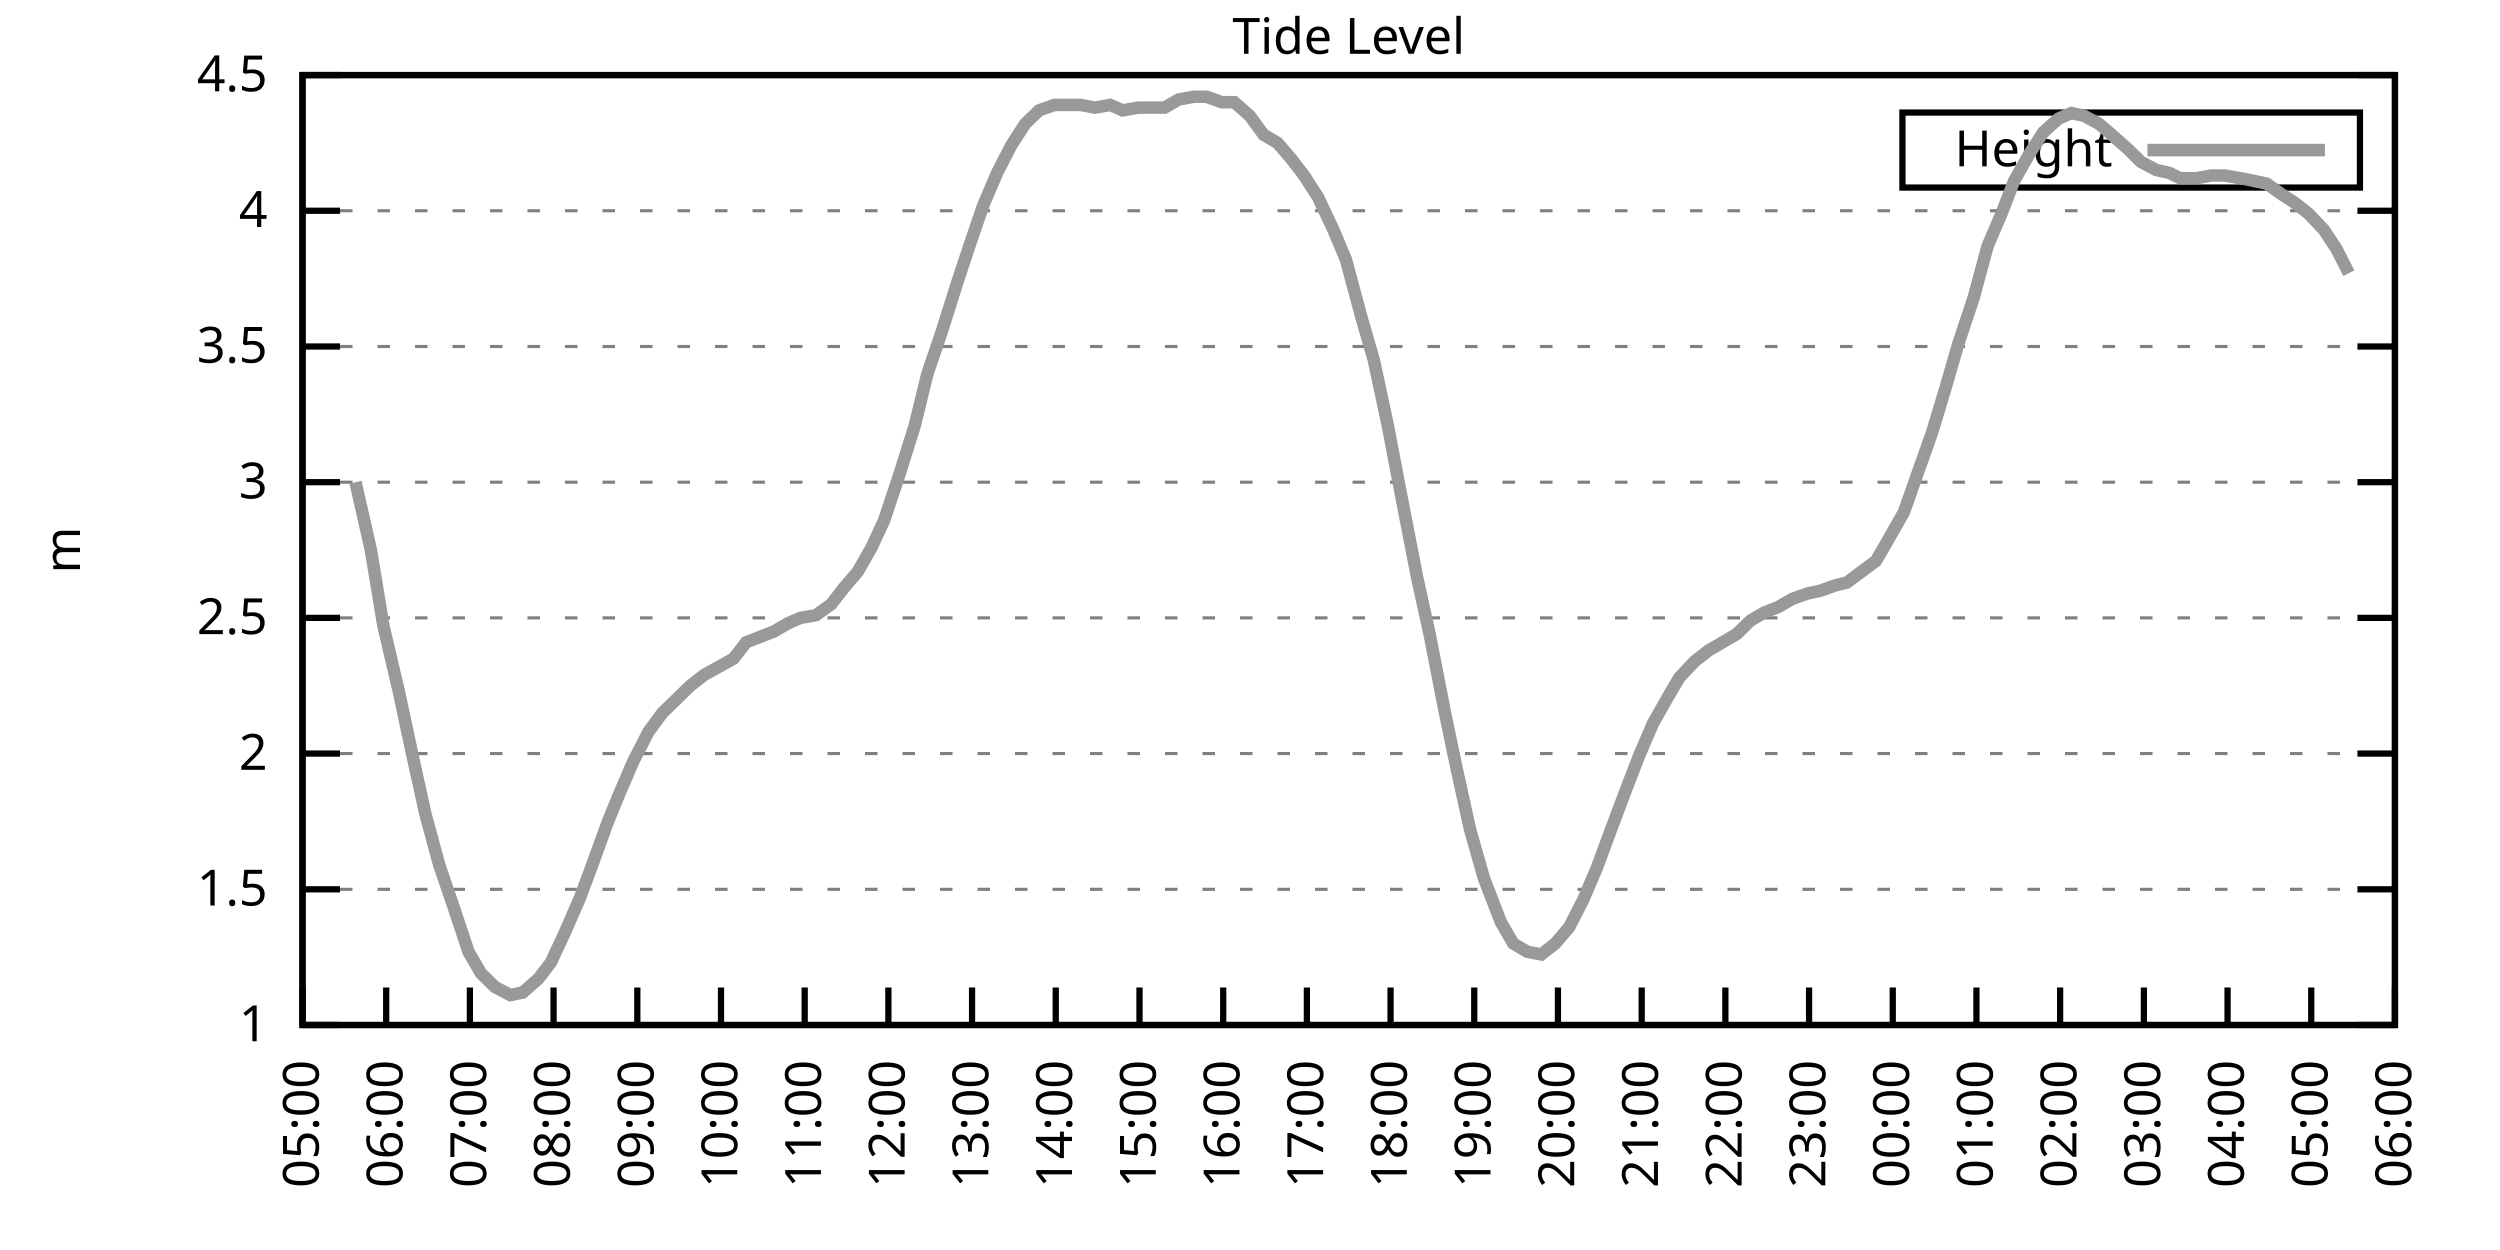
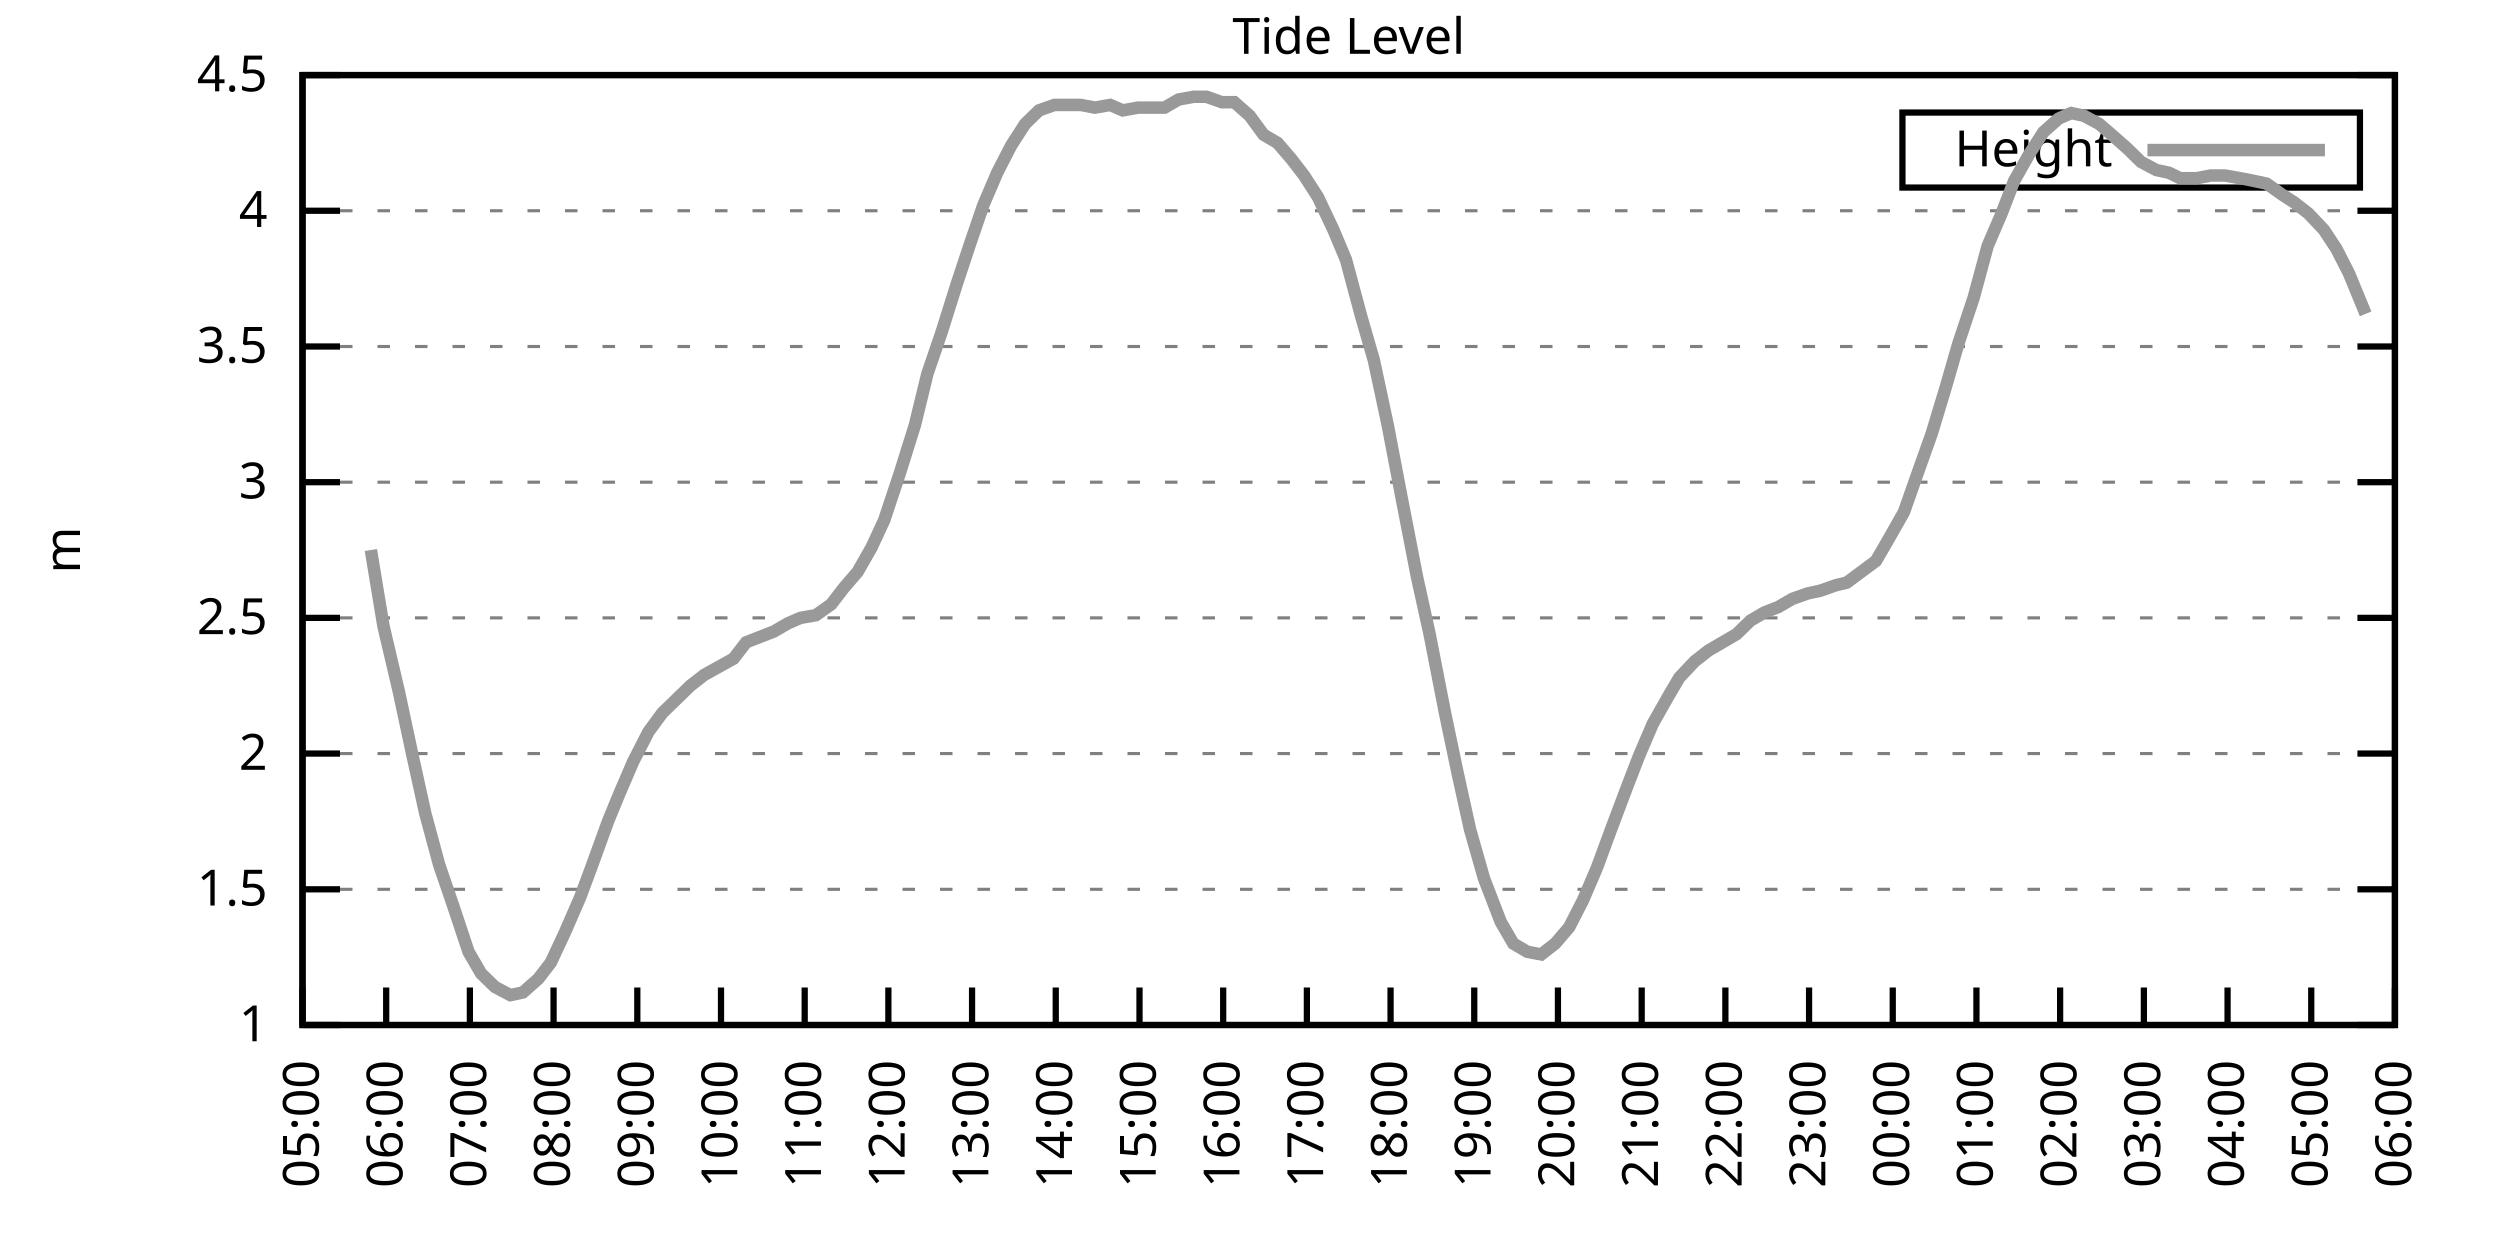
<svg xmlns="http://www.w3.org/2000/svg" xmlns:xlink="http://www.w3.org/1999/xlink" width="400" height="200" viewBox="0 0 400 200">
  <g id="gnuplot_canvas">
    <rect x="0" y="0" width="400" height="200" fill="none" />
    <defs>
      <circle id="gpDot" r="0.5" stroke-width="0.5" stroke="currentColor" />
      <path id="gpPt0" stroke-width="0.333" stroke="currentColor" d="M-1,0 h2 M0,-1 v2" />
      <path id="gpPt1" stroke-width="0.333" stroke="currentColor" d="M-1,-1 L1,1 M1,-1 L-1,1" />
      <path id="gpPt2" stroke-width="0.333" stroke="currentColor" d="M-1,0 L1,0 M0,-1 L0,1 M-1,-1 L1,1 M-1,1 L1,-1" />
      <rect id="gpPt3" stroke-width="0.333" stroke="currentColor" x="-1" y="-1" width="2" height="2" />
      <rect id="gpPt4" stroke-width="0.333" stroke="currentColor" fill="currentColor" x="-1" y="-1" width="2" height="2" />
      <circle id="gpPt5" stroke-width="0.333" stroke="currentColor" cx="0" cy="0" r="1" />
      <use xlink:href="#gpPt5" id="gpPt6" fill="currentColor" stroke="none" />
      <path id="gpPt7" stroke-width="0.333" stroke="currentColor" d="M0,-1.33 L-1.33,0.67 L1.33,0.67 z" />
      <use xlink:href="#gpPt7" id="gpPt8" fill="currentColor" stroke="none" />
      <use xlink:href="#gpPt7" id="gpPt9" stroke="currentColor" transform="rotate(180)" />
      <use xlink:href="#gpPt9" id="gpPt10" fill="currentColor" stroke="none" />
      <use xlink:href="#gpPt3" id="gpPt11" stroke="currentColor" transform="rotate(45)" />
      <use xlink:href="#gpPt11" id="gpPt12" fill="currentColor" stroke="none" />
      <path id="gpPt13" stroke-width="0.333" stroke="currentColor" d="M0,1.330 L1.265,0.411 L0.782,-1.067 L-0.782,-1.076 L-1.265,0.411 z" />
      <use xlink:href="#gpPt13" id="gpPt14" fill="currentColor" stroke="none" />
      <filter id="textbox" filterUnits="objectBoundingBox" x="0" y="0" height="1" width="1">
        <feFlood flood-color="white" flood-opacity="1" result="bgnd" />
        <feComposite in="SourceGraphic" in2="bgnd" operator="atop" />
      </filter>
      <filter id="greybox" filterUnits="objectBoundingBox" x="0" y="0" height="1" width="1">
        <feFlood flood-color="lightgrey" flood-opacity="1" result="grey" />
        <feComposite in="SourceGraphic" in2="grey" operator="atop" />
      </filter>
    </defs>
    <g fill="none" color="white" stroke="currentColor" stroke-width="1.00" stroke-linecap="butt" stroke-linejoin="miter">
</g>
    <g fill="none" color="black" stroke="currentColor" stroke-width="1.00" stroke-linecap="butt" stroke-linejoin="miter">
      <g stroke="none" shape-rendering="crispEdges">
        <polygon fill="rgb(255, 255, 255)" points="48.40,164.00 383.18,164.00 383.18,12.02 48.40,12.02 " />
      </g>
    </g>
    <g fill="none" color="black" stroke="currentColor" stroke-width="1.00" stroke-linecap="butt" stroke-linejoin="miter">
</g>
    <g fill="none" color="black" stroke="black" stroke-width="0.50" stroke-linecap="butt" stroke-linejoin="miter">
</g>
    <g fill="none" color="gray" stroke="currentColor" stroke-width="0.50" stroke-linecap="butt" stroke-linejoin="miter">
      <path stroke="gray" stroke-dasharray="2,4" class="gridline" d="M48.40,164.00 L383.19,164.00  " />
    </g>
    <g fill="none" color="gray" stroke="gray" stroke-width="1.00" stroke-linecap="butt" stroke-linejoin="miter">
</g>
    <g fill="none" color="black" stroke="currentColor" stroke-width="1.00" stroke-linecap="butt" stroke-linejoin="miter">
      <path stroke="black" d="M48.40,164.00 L54.40,164.00 M383.19,164.00 L377.19,164.00  " />
      <g transform="translate(42.80,166.60)" stroke="none" fill="black" font-family="Sans" font-size="8.00" text-anchor="end">
        <text>
          <tspan font-family="Sans"> 1</tspan>
        </text>
      </g>
    </g>
    <g fill="none" color="black" stroke="currentColor" stroke-width="1.00" stroke-linecap="butt" stroke-linejoin="miter">
</g>
    <g fill="none" color="black" stroke="black" stroke-width="0.50" stroke-linecap="butt" stroke-linejoin="miter">
</g>
    <g fill="none" color="gray" stroke="currentColor" stroke-width="0.50" stroke-linecap="butt" stroke-linejoin="miter">
      <path stroke="gray" stroke-dasharray="2,4" class="gridline" d="M48.40,142.29 L383.19,142.29  " />
    </g>
    <g fill="none" color="gray" stroke="gray" stroke-width="1.00" stroke-linecap="butt" stroke-linejoin="miter">
</g>
    <g fill="none" color="black" stroke="currentColor" stroke-width="1.00" stroke-linecap="butt" stroke-linejoin="miter">
      <path stroke="black" d="M48.40,142.29 L54.40,142.29 M383.19,142.29 L377.19,142.29  " />
      <g transform="translate(42.80,144.89)" stroke="none" fill="black" font-family="Sans" font-size="8.00" text-anchor="end">
        <text>
          <tspan font-family="Sans"> 1.5</tspan>
        </text>
      </g>
    </g>
    <g fill="none" color="black" stroke="currentColor" stroke-width="1.00" stroke-linecap="butt" stroke-linejoin="miter">
</g>
    <g fill="none" color="black" stroke="black" stroke-width="0.50" stroke-linecap="butt" stroke-linejoin="miter">
</g>
    <g fill="none" color="gray" stroke="currentColor" stroke-width="0.50" stroke-linecap="butt" stroke-linejoin="miter">
      <path stroke="gray" stroke-dasharray="2,4" class="gridline" d="M48.40,120.57 L383.19,120.57  " />
    </g>
    <g fill="none" color="gray" stroke="gray" stroke-width="1.00" stroke-linecap="butt" stroke-linejoin="miter">
</g>
    <g fill="none" color="black" stroke="currentColor" stroke-width="1.00" stroke-linecap="butt" stroke-linejoin="miter">
      <path stroke="black" d="M48.40,120.57 L54.40,120.57 M383.19,120.57 L377.19,120.57  " />
      <g transform="translate(42.80,123.17)" stroke="none" fill="black" font-family="Sans" font-size="8.00" text-anchor="end">
        <text>
          <tspan font-family="Sans"> 2</tspan>
        </text>
      </g>
    </g>
    <g fill="none" color="black" stroke="currentColor" stroke-width="1.00" stroke-linecap="butt" stroke-linejoin="miter">
</g>
    <g fill="none" color="black" stroke="black" stroke-width="0.50" stroke-linecap="butt" stroke-linejoin="miter">
</g>
    <g fill="none" color="gray" stroke="currentColor" stroke-width="0.50" stroke-linecap="butt" stroke-linejoin="miter">
      <path stroke="gray" stroke-dasharray="2,4" class="gridline" d="M48.40,98.86 L383.19,98.86  " />
    </g>
    <g fill="none" color="gray" stroke="gray" stroke-width="1.00" stroke-linecap="butt" stroke-linejoin="miter">
</g>
    <g fill="none" color="black" stroke="currentColor" stroke-width="1.00" stroke-linecap="butt" stroke-linejoin="miter">
      <path stroke="black" d="M48.40,98.86 L54.40,98.86 M383.19,98.86 L377.19,98.86  " />
      <g transform="translate(42.80,101.46)" stroke="none" fill="black" font-family="Sans" font-size="8.00" text-anchor="end">
        <text>
          <tspan font-family="Sans"> 2.5</tspan>
        </text>
      </g>
    </g>
    <g fill="none" color="black" stroke="currentColor" stroke-width="1.00" stroke-linecap="butt" stroke-linejoin="miter">
</g>
    <g fill="none" color="black" stroke="black" stroke-width="0.50" stroke-linecap="butt" stroke-linejoin="miter">
</g>
    <g fill="none" color="gray" stroke="currentColor" stroke-width="0.50" stroke-linecap="butt" stroke-linejoin="miter">
      <path stroke="gray" stroke-dasharray="2,4" class="gridline" d="M48.40,77.15 L383.19,77.15  " />
    </g>
    <g fill="none" color="gray" stroke="gray" stroke-width="1.00" stroke-linecap="butt" stroke-linejoin="miter">
</g>
    <g fill="none" color="black" stroke="currentColor" stroke-width="1.00" stroke-linecap="butt" stroke-linejoin="miter">
      <path stroke="black" d="M48.40,77.15 L54.40,77.15 M383.19,77.15 L377.19,77.15  " />
      <g transform="translate(42.80,79.75)" stroke="none" fill="black" font-family="Sans" font-size="8.00" text-anchor="end">
        <text>
          <tspan font-family="Sans"> 3</tspan>
        </text>
      </g>
    </g>
    <g fill="none" color="black" stroke="currentColor" stroke-width="1.00" stroke-linecap="butt" stroke-linejoin="miter">
</g>
    <g fill="none" color="black" stroke="black" stroke-width="0.50" stroke-linecap="butt" stroke-linejoin="miter">
</g>
    <g fill="none" color="gray" stroke="currentColor" stroke-width="0.50" stroke-linecap="butt" stroke-linejoin="miter">
      <path stroke="gray" stroke-dasharray="2,4" class="gridline" d="M48.40,55.44 L383.19,55.44  " />
    </g>
    <g fill="none" color="gray" stroke="gray" stroke-width="1.00" stroke-linecap="butt" stroke-linejoin="miter">
</g>
    <g fill="none" color="black" stroke="currentColor" stroke-width="1.00" stroke-linecap="butt" stroke-linejoin="miter">
      <path stroke="black" d="M48.40,55.44 L54.40,55.44 M383.19,55.44 L377.19,55.44  " />
      <g transform="translate(42.80,58.04)" stroke="none" fill="black" font-family="Sans" font-size="8.00" text-anchor="end">
        <text>
          <tspan font-family="Sans"> 3.5</tspan>
        </text>
      </g>
    </g>
    <g fill="none" color="black" stroke="currentColor" stroke-width="1.00" stroke-linecap="butt" stroke-linejoin="miter">
</g>
    <g fill="none" color="black" stroke="black" stroke-width="0.50" stroke-linecap="butt" stroke-linejoin="miter">
</g>
    <g fill="none" color="gray" stroke="currentColor" stroke-width="0.50" stroke-linecap="butt" stroke-linejoin="miter">
      <path stroke="gray" stroke-dasharray="2,4" class="gridline" d="M48.40,33.72 L383.19,33.72  " />
    </g>
    <g fill="none" color="gray" stroke="gray" stroke-width="1.00" stroke-linecap="butt" stroke-linejoin="miter">
</g>
    <g fill="none" color="black" stroke="currentColor" stroke-width="1.00" stroke-linecap="butt" stroke-linejoin="miter">
      <path stroke="black" d="M48.40,33.72 L54.40,33.72 M383.19,33.72 L377.19,33.72  " />
      <g transform="translate(42.80,36.32)" stroke="none" fill="black" font-family="Sans" font-size="8.00" text-anchor="end">
        <text>
          <tspan font-family="Sans"> 4</tspan>
        </text>
      </g>
    </g>
    <g fill="none" color="black" stroke="currentColor" stroke-width="1.00" stroke-linecap="butt" stroke-linejoin="miter">
</g>
    <g fill="none" color="black" stroke="black" stroke-width="0.50" stroke-linecap="butt" stroke-linejoin="miter">
</g>
    <g fill="none" color="gray" stroke="currentColor" stroke-width="0.50" stroke-linecap="butt" stroke-linejoin="miter">
      <path stroke="gray" stroke-dasharray="2,4" class="gridline" d="M48.40,12.01 L383.19,12.01  " />
    </g>
    <g fill="none" color="gray" stroke="gray" stroke-width="1.00" stroke-linecap="butt" stroke-linejoin="miter">
</g>
    <g fill="none" color="black" stroke="currentColor" stroke-width="1.00" stroke-linecap="butt" stroke-linejoin="miter">
      <path stroke="black" d="M48.40,12.01 L54.40,12.01 M383.19,12.01 L377.19,12.01  " />
      <g transform="translate(42.80,14.61)" stroke="none" fill="black" font-family="Sans" font-size="8.00" text-anchor="end">
        <text>
          <tspan font-family="Sans"> 4.5</tspan>
        </text>
      </g>
    </g>
    <g fill="none" color="black" stroke="currentColor" stroke-width="1.00" stroke-linecap="butt" stroke-linejoin="miter">
      <path stroke="black" d="M48.40,164.00 L48.40,158.00  " />
      <g transform="translate(51.00,169.60) rotate(270.00)" stroke="none" fill="black" font-family="Sans" font-size="8.00" text-anchor="end">
        <text>
          <tspan font-family="Sans">05:00</tspan>
        </text>
      </g>
    </g>
    <g fill="none" color="black" stroke="currentColor" stroke-width="1.00" stroke-linecap="butt" stroke-linejoin="miter">
      <path stroke="black" d="M61.79,164.00 L61.79,158.00  " />
      <g transform="translate(64.39,169.60) rotate(270.00)" stroke="none" fill="black" font-family="Sans" font-size="8.00" text-anchor="end">
        <text>
          <tspan font-family="Sans">06:00</tspan>
        </text>
      </g>
    </g>
    <g fill="none" color="black" stroke="currentColor" stroke-width="1.00" stroke-linecap="butt" stroke-linejoin="miter">
      <path stroke="black" d="M75.18,164.00 L75.18,158.00  " />
      <g transform="translate(77.78,169.60) rotate(270.00)" stroke="none" fill="black" font-family="Sans" font-size="8.00" text-anchor="end">
        <text>
          <tspan font-family="Sans">07:00</tspan>
        </text>
      </g>
    </g>
    <g fill="none" color="black" stroke="currentColor" stroke-width="1.00" stroke-linecap="butt" stroke-linejoin="miter">
      <path stroke="black" d="M88.57,164.00 L88.57,158.00  " />
      <g transform="translate(91.17,169.60) rotate(270.00)" stroke="none" fill="black" font-family="Sans" font-size="8.00" text-anchor="end">
        <text>
          <tspan font-family="Sans">08:00</tspan>
        </text>
      </g>
    </g>
    <g fill="none" color="black" stroke="currentColor" stroke-width="1.00" stroke-linecap="butt" stroke-linejoin="miter">
      <path stroke="black" d="M101.97,164.00 L101.97,158.00  " />
      <g transform="translate(104.57,169.60) rotate(270.00)" stroke="none" fill="black" font-family="Sans" font-size="8.00" text-anchor="end">
        <text>
          <tspan font-family="Sans">09:00</tspan>
        </text>
      </g>
    </g>
    <g fill="none" color="black" stroke="currentColor" stroke-width="1.00" stroke-linecap="butt" stroke-linejoin="miter">
      <path stroke="black" d="M115.36,164.00 L115.36,158.00  " />
      <g transform="translate(117.96,169.60) rotate(270.00)" stroke="none" fill="black" font-family="Sans" font-size="8.00" text-anchor="end">
        <text>
          <tspan font-family="Sans">10:00</tspan>
        </text>
      </g>
    </g>
    <g fill="none" color="black" stroke="currentColor" stroke-width="1.00" stroke-linecap="butt" stroke-linejoin="miter">
      <path stroke="black" d="M128.75,164.00 L128.75,158.00  " />
      <g transform="translate(131.35,169.60) rotate(270.00)" stroke="none" fill="black" font-family="Sans" font-size="8.00" text-anchor="end">
        <text>
          <tspan font-family="Sans">11:00</tspan>
        </text>
      </g>
    </g>
    <g fill="none" color="black" stroke="currentColor" stroke-width="1.00" stroke-linecap="butt" stroke-linejoin="miter">
      <path stroke="black" d="M142.14,164.00 L142.14,158.00  " />
      <g transform="translate(144.74,169.60) rotate(270.00)" stroke="none" fill="black" font-family="Sans" font-size="8.00" text-anchor="end">
        <text>
          <tspan font-family="Sans">12:00</tspan>
        </text>
      </g>
    </g>
    <g fill="none" color="black" stroke="currentColor" stroke-width="1.00" stroke-linecap="butt" stroke-linejoin="miter">
      <path stroke="black" d="M155.53,164.00 L155.53,158.00  " />
      <g transform="translate(158.13,169.60) rotate(270.00)" stroke="none" fill="black" font-family="Sans" font-size="8.00" text-anchor="end">
        <text>
          <tspan font-family="Sans">13:00</tspan>
        </text>
      </g>
    </g>
    <g fill="none" color="black" stroke="currentColor" stroke-width="1.00" stroke-linecap="butt" stroke-linejoin="miter">
      <path stroke="black" d="M168.92,164.00 L168.92,158.00  " />
      <g transform="translate(171.52,169.60) rotate(270.00)" stroke="none" fill="black" font-family="Sans" font-size="8.00" text-anchor="end">
        <text>
          <tspan font-family="Sans">14:00</tspan>
        </text>
      </g>
    </g>
    <g fill="none" color="black" stroke="currentColor" stroke-width="1.00" stroke-linecap="butt" stroke-linejoin="miter">
      <path stroke="black" d="M182.32,164.00 L182.32,158.00  " />
      <g transform="translate(184.92,169.60) rotate(270.00)" stroke="none" fill="black" font-family="Sans" font-size="8.00" text-anchor="end">
        <text>
          <tspan font-family="Sans">15:00</tspan>
        </text>
      </g>
    </g>
    <g fill="none" color="black" stroke="currentColor" stroke-width="1.00" stroke-linecap="butt" stroke-linejoin="miter">
      <path stroke="black" d="M195.71,164.00 L195.71,158.00  " />
      <g transform="translate(198.31,169.60) rotate(270.00)" stroke="none" fill="black" font-family="Sans" font-size="8.00" text-anchor="end">
        <text>
          <tspan font-family="Sans">16:00</tspan>
        </text>
      </g>
    </g>
    <g fill="none" color="black" stroke="currentColor" stroke-width="1.00" stroke-linecap="butt" stroke-linejoin="miter">
      <path stroke="black" d="M209.10,164.00 L209.10,158.00  " />
      <g transform="translate(211.70,169.60) rotate(270.00)" stroke="none" fill="black" font-family="Sans" font-size="8.00" text-anchor="end">
        <text>
          <tspan font-family="Sans">17:00</tspan>
        </text>
      </g>
    </g>
    <g fill="none" color="black" stroke="currentColor" stroke-width="1.00" stroke-linecap="butt" stroke-linejoin="miter">
      <path stroke="black" d="M222.49,164.00 L222.49,158.00  " />
      <g transform="translate(225.09,169.60) rotate(270.00)" stroke="none" fill="black" font-family="Sans" font-size="8.00" text-anchor="end">
        <text>
          <tspan font-family="Sans">18:00</tspan>
        </text>
      </g>
    </g>
    <g fill="none" color="black" stroke="currentColor" stroke-width="1.00" stroke-linecap="butt" stroke-linejoin="miter">
      <path stroke="black" d="M235.88,164.00 L235.88,158.00  " />
      <g transform="translate(238.48,169.60) rotate(270.00)" stroke="none" fill="black" font-family="Sans" font-size="8.00" text-anchor="end">
        <text>
          <tspan font-family="Sans">19:00</tspan>
        </text>
      </g>
    </g>
    <g fill="none" color="black" stroke="currentColor" stroke-width="1.00" stroke-linecap="butt" stroke-linejoin="miter">
      <path stroke="black" d="M249.27,164.00 L249.27,158.00  " />
      <g transform="translate(251.87,169.60) rotate(270.00)" stroke="none" fill="black" font-family="Sans" font-size="8.00" text-anchor="end">
        <text>
          <tspan font-family="Sans">20:00</tspan>
        </text>
      </g>
    </g>
    <g fill="none" color="black" stroke="currentColor" stroke-width="1.00" stroke-linecap="butt" stroke-linejoin="miter">
      <path stroke="black" d="M262.67,164.00 L262.67,158.00  " />
      <g transform="translate(265.27,169.60) rotate(270.00)" stroke="none" fill="black" font-family="Sans" font-size="8.00" text-anchor="end">
        <text>
          <tspan font-family="Sans">21:00</tspan>
        </text>
      </g>
    </g>
    <g fill="none" color="black" stroke="currentColor" stroke-width="1.00" stroke-linecap="butt" stroke-linejoin="miter">
      <path stroke="black" d="M276.06,164.00 L276.06,158.00  " />
      <g transform="translate(278.66,169.60) rotate(270.00)" stroke="none" fill="black" font-family="Sans" font-size="8.00" text-anchor="end">
        <text>
          <tspan font-family="Sans">22:00</tspan>
        </text>
      </g>
    </g>
    <g fill="none" color="black" stroke="currentColor" stroke-width="1.00" stroke-linecap="butt" stroke-linejoin="miter">
      <path stroke="black" d="M289.45,164.00 L289.45,158.00  " />
      <g transform="translate(292.05,169.60) rotate(270.00)" stroke="none" fill="black" font-family="Sans" font-size="8.00" text-anchor="end">
        <text>
          <tspan font-family="Sans">23:00</tspan>
        </text>
      </g>
    </g>
    <g fill="none" color="black" stroke="currentColor" stroke-width="1.00" stroke-linecap="butt" stroke-linejoin="miter">
      <path stroke="black" d="M302.84,164.00 L302.84,158.00  " />
      <g transform="translate(305.44,169.60) rotate(270.00)" stroke="none" fill="black" font-family="Sans" font-size="8.00" text-anchor="end">
        <text>
          <tspan font-family="Sans">00:00</tspan>
        </text>
      </g>
    </g>
    <g fill="none" color="black" stroke="currentColor" stroke-width="1.00" stroke-linecap="butt" stroke-linejoin="miter">
      <path stroke="black" d="M316.23,164.00 L316.23,158.00  " />
      <g transform="translate(318.83,169.60) rotate(270.00)" stroke="none" fill="black" font-family="Sans" font-size="8.00" text-anchor="end">
        <text>
          <tspan font-family="Sans">01:00</tspan>
        </text>
      </g>
    </g>
    <g fill="none" color="black" stroke="currentColor" stroke-width="1.00" stroke-linecap="butt" stroke-linejoin="miter">
      <path stroke="black" d="M329.62,164.00 L329.62,158.00  " />
      <g transform="translate(332.22,169.60) rotate(270.00)" stroke="none" fill="black" font-family="Sans" font-size="8.00" text-anchor="end">
        <text>
          <tspan font-family="Sans">02:00</tspan>
        </text>
      </g>
    </g>
    <g fill="none" color="black" stroke="currentColor" stroke-width="1.00" stroke-linecap="butt" stroke-linejoin="miter">
      <path stroke="black" d="M343.02,164.00 L343.02,158.00  " />
      <g transform="translate(345.62,169.60) rotate(270.00)" stroke="none" fill="black" font-family="Sans" font-size="8.00" text-anchor="end">
        <text>
          <tspan font-family="Sans">03:00</tspan>
        </text>
      </g>
    </g>
    <g fill="none" color="black" stroke="currentColor" stroke-width="1.00" stroke-linecap="butt" stroke-linejoin="miter">
      <path stroke="black" d="M356.41,164.00 L356.41,158.00  " />
      <g transform="translate(359.01,169.60) rotate(270.00)" stroke="none" fill="black" font-family="Sans" font-size="8.00" text-anchor="end">
        <text>
          <tspan font-family="Sans">04:00</tspan>
        </text>
      </g>
    </g>
    <g fill="none" color="black" stroke="currentColor" stroke-width="1.00" stroke-linecap="butt" stroke-linejoin="miter">
      <path stroke="black" d="M369.80,164.00 L369.80,158.00  " />
      <g transform="translate(372.40,169.60) rotate(270.00)" stroke="none" fill="black" font-family="Sans" font-size="8.00" text-anchor="end">
        <text>
          <tspan font-family="Sans">05:00</tspan>
        </text>
      </g>
    </g>
    <g fill="none" color="black" stroke="currentColor" stroke-width="1.00" stroke-linecap="butt" stroke-linejoin="miter">
      <path stroke="black" d="M383.19,164.00 L383.19,158.00  " />
      <g transform="translate(385.79,169.60) rotate(270.00)" stroke="none" fill="black" font-family="Sans" font-size="8.00" text-anchor="end">
        <text>
          <tspan font-family="Sans">06:00</tspan>
        </text>
      </g>
    </g>
    <g fill="none" color="black" stroke="currentColor" stroke-width="1.00" stroke-linecap="butt" stroke-linejoin="miter">
</g>
    <g fill="none" color="black" stroke="currentColor" stroke-width="1.00" stroke-linecap="butt" stroke-linejoin="miter">
      <path stroke="black" d="M48.40,12.01 L48.40,164.00 L383.19,164.00 L383.19,12.01 L48.40,12.01 Z  " />
    </g>
    <g fill="none" color="black" stroke="currentColor" stroke-width="1.00" stroke-linecap="butt" stroke-linejoin="miter">
</g>
    <g fill="none" color="black" stroke="currentColor" stroke-width="1.00" stroke-linecap="butt" stroke-linejoin="miter">
      <path stroke="black" d="M304.39,30.01 L304.39,18.01 L377.59,18.01 L377.59,30.01 L304.39,30.01 Z  " />
    </g>
    <g id="Tide_level_plot_1">
      <g fill="none" color="white" stroke="black" stroke-width="2.00" stroke-linecap="butt" stroke-linejoin="miter">
</g>
      <g fill="none" color="black" stroke="currentColor" stroke-width="2.00" stroke-linecap="butt" stroke-linejoin="miter">
        <g transform="translate(337.99,26.61)" stroke="none" fill="black" font-family="Sans" font-size="8.00" text-anchor="end">
          <text>
            <tspan font-family="Sans">Height</tspan>
          </text>
        </g>
      </g>
      <g fill="none" color="black" stroke="currentColor" stroke-width="2.00" stroke-linecap="butt" stroke-linejoin="miter">
-         <path stroke="rgb(153, 153, 153)" d="M343.59,24.01 L371.99,24.01 M56.88,77.15 L59.34,88.00 L61.35,100.16 L63.80,110.59 L66.03,121.01 L68.04,130.13   L70.27,138.38 L72.50,144.89 L74.96,152.28 L76.97,155.75 L79.20,157.92 L81.66,159.22 L83.66,158.79 L86.12,156.62   L88.13,154.01 L90.36,149.24 L92.82,143.59 L94.60,138.81 L97.28,131.43 L99.06,127.09 L101.30,121.88 L103.75,117.10   L105.98,114.06 L108.22,111.89 L110.45,109.72 L112.68,107.98 L117.37,105.38 L119.38,102.77 L121.61,101.90 L123.84,101.03   L126.07,99.73 L128.08,98.86 L130.54,98.43 L132.99,96.69 L135.00,94.08 L137.23,91.48 L139.46,87.57 L141.47,83.23   L143.93,75.85 L146.38,68.03 L148.39,59.78 L150.62,53.26 L153.08,45.45 L155.09,39.37 L157.32,32.85 L159.55,27.64   L161.78,23.30 L164.01,19.83 L166.25,17.66 L168.70,16.79 L170.71,16.79 L172.94,16.79 L175.17,17.22 L177.63,16.79   L179.64,17.66 L182.09,17.22 L184.10,17.22 L186.33,17.22 L188.57,15.92 L191.02,15.48 L193.03,15.48 L195.48,16.35   L197.49,16.35 L199.95,18.52 L202.18,21.56 L204.41,22.87 L206.64,25.47 L208.65,28.08 L210.88,31.55 L213.34,36.76   L215.35,41.54 L217.80,50.66 L219.81,57.61 L222.04,68.03 L224.28,79.75 L226.73,92.35 L228.74,101.47 L231.20,114.06   L233.20,123.61 L235.21,132.73 L237.44,140.55 L240.12,147.50 L242.13,150.97 L244.36,152.28 L246.60,152.71 L248.83,150.97   L251.06,148.37 L253.29,144.02 L255.52,138.81 L257.76,132.73 L260.21,126.22 L262.22,121.01 L264.45,115.80 L266.91,111.45   L268.69,108.42 L271.15,105.81 L273.38,104.07 L275.61,102.77 L277.84,101.47 L280.07,99.30 L282.31,97.99 L284.54,97.12   L286.77,95.82 L289.23,94.95 L291.23,94.52 L293.69,93.65 L295.48,93.22 L300.16,89.74 L302.17,86.27 L304.63,81.93   L307.08,74.98 L309.09,69.33 L311.32,61.95 L313.33,55.00 L315.79,47.62 L318.02,39.37 L320.25,34.16 L322.26,28.95   L324.71,24.60 L326.95,21.13 L329.40,18.96 L331.41,18.09 L333.42,18.52 L335.87,19.83 L337.88,21.56 L340.34,23.73   L342.57,25.91 L345.02,27.21 L347.03,27.64 L348.82,28.51 L351.50,28.51 L353.73,28.08 L355.96,28.08 L358.42,28.51   L360.65,28.95 L362.66,29.38 L365.11,31.12 L367.12,32.42 L369.35,34.16 L371.81,36.76 L373.82,39.80 L375.82,43.71    " />
+         <path stroke="rgb(153, 153, 153)" d="M343.59,24.01 L371.99,24.01 M59.34,88.00 L61.35,100.16 L63.80,110.59 L66.03,121.01 L68.04,130.13 L70.27,138.38   L72.50,144.89 L74.96,152.28 L76.97,155.75 L79.20,157.92 L81.66,159.22 L83.66,158.79 L86.12,156.62 L88.13,154.01   L90.36,149.24 L92.82,143.59 L94.60,138.81 L97.28,131.43 L99.06,127.09 L101.30,121.88 L103.75,117.10 L105.98,114.06   L108.22,111.89 L110.45,109.72 L112.68,107.98 L117.37,105.38 L119.38,102.77 L121.61,101.90 L123.84,101.03 L126.07,99.73   L128.08,98.86 L130.54,98.43 L132.99,96.69 L135.00,94.08 L137.23,91.48 L139.46,87.57 L141.47,83.23 L143.93,75.85   L146.38,68.03 L148.39,59.78 L150.62,53.26 L153.08,45.45 L155.09,39.37 L157.32,32.85 L159.55,27.64 L161.78,23.30   L164.01,19.83 L166.25,17.66 L168.70,16.79 L170.71,16.79 L172.94,16.79 L175.17,17.22 L177.63,16.79 L179.64,17.66   L182.09,17.22 L184.10,17.22 L186.33,17.22 L188.57,15.92 L191.02,15.48 L193.03,15.48 L195.48,16.35 L197.49,16.35   L199.95,18.52 L202.18,21.56 L204.41,22.87 L206.64,25.47 L208.65,28.08 L210.88,31.55 L213.34,36.76 L215.35,41.54   L217.80,50.66 L219.81,57.61 L222.04,68.03 L224.28,79.75 L226.73,92.35 L228.74,101.47 L231.20,114.06 L233.20,123.61   L235.21,132.73 L237.44,140.55 L240.12,147.50 L242.13,150.97 L244.36,152.28 L246.60,152.71 L248.83,150.97 L251.06,148.37   L253.29,144.02 L255.52,138.81 L257.76,132.73 L260.21,126.22 L262.22,121.01 L264.45,115.80 L266.91,111.45 L268.69,108.42   L271.15,105.81 L273.38,104.07 L275.61,102.77 L277.84,101.47 L280.07,99.30 L282.31,97.99 L284.54,97.12 L286.77,95.82   L289.23,94.95 L291.23,94.52 L293.69,93.65 L295.48,93.22 L300.16,89.74 L302.17,86.27 L304.63,81.93 L307.08,74.98   L309.09,69.33 L311.32,61.95 L313.33,55.00 L315.79,47.62 L318.02,39.37 L320.25,34.16 L322.26,28.95 L324.71,24.60   L326.95,21.13 L329.40,18.96 L331.41,18.09 L333.42,18.52 L335.87,19.83 L337.88,21.56 L340.34,23.73 L342.57,25.91   L345.02,27.21 L347.03,27.64 L348.82,28.51 L351.50,28.51 L353.73,28.08 L355.96,28.08 L358.42,28.51 L360.65,28.95   L362.66,29.38 L365.11,31.12 L367.12,32.42 L369.35,34.16 L371.81,36.76 L373.82,39.80 L375.82,43.71 L378.50,50.22    " />
      </g>
    </g>
    <g fill="none" color="black" stroke="currentColor" stroke-width="2.00" stroke-linecap="butt" stroke-linejoin="miter">
</g>
    <g fill="none" color="black" stroke="black" stroke-width="1.00" stroke-linecap="butt" stroke-linejoin="miter">
</g>
    <g fill="none" color="black" stroke="currentColor" stroke-width="1.00" stroke-linecap="butt" stroke-linejoin="miter">
      <path stroke="black" d="M48.40,12.01 L48.40,164.00 L383.19,164.00 L383.19,12.01 L48.40,12.01 Z  " />
      <g transform="translate(12.80,88.01) rotate(270.00)" stroke="none" fill="black" font-family="Sans" font-size="8.00" text-anchor="middle">
        <text>
          <tspan font-family="Sans">m</tspan>
        </text>
      </g>
    </g>
    <g fill="none" color="black" stroke="currentColor" stroke-width="1.00" stroke-linecap="butt" stroke-linejoin="miter">
</g>
    <g fill="none" color="black" stroke="currentColor" stroke-width="1.00" stroke-linecap="butt" stroke-linejoin="miter">
      <g transform="translate(215.79,8.61)" stroke="none" fill="black" font-family="Sans" font-size="8.00" text-anchor="middle">
        <text>
          <tspan font-family="Sans">Tide Level</tspan>
        </text>
      </g>
    </g>
    <g fill="none" color="black" stroke="currentColor" stroke-width="1.00" stroke-linecap="butt" stroke-linejoin="miter">
</g>
  </g>
</svg>
